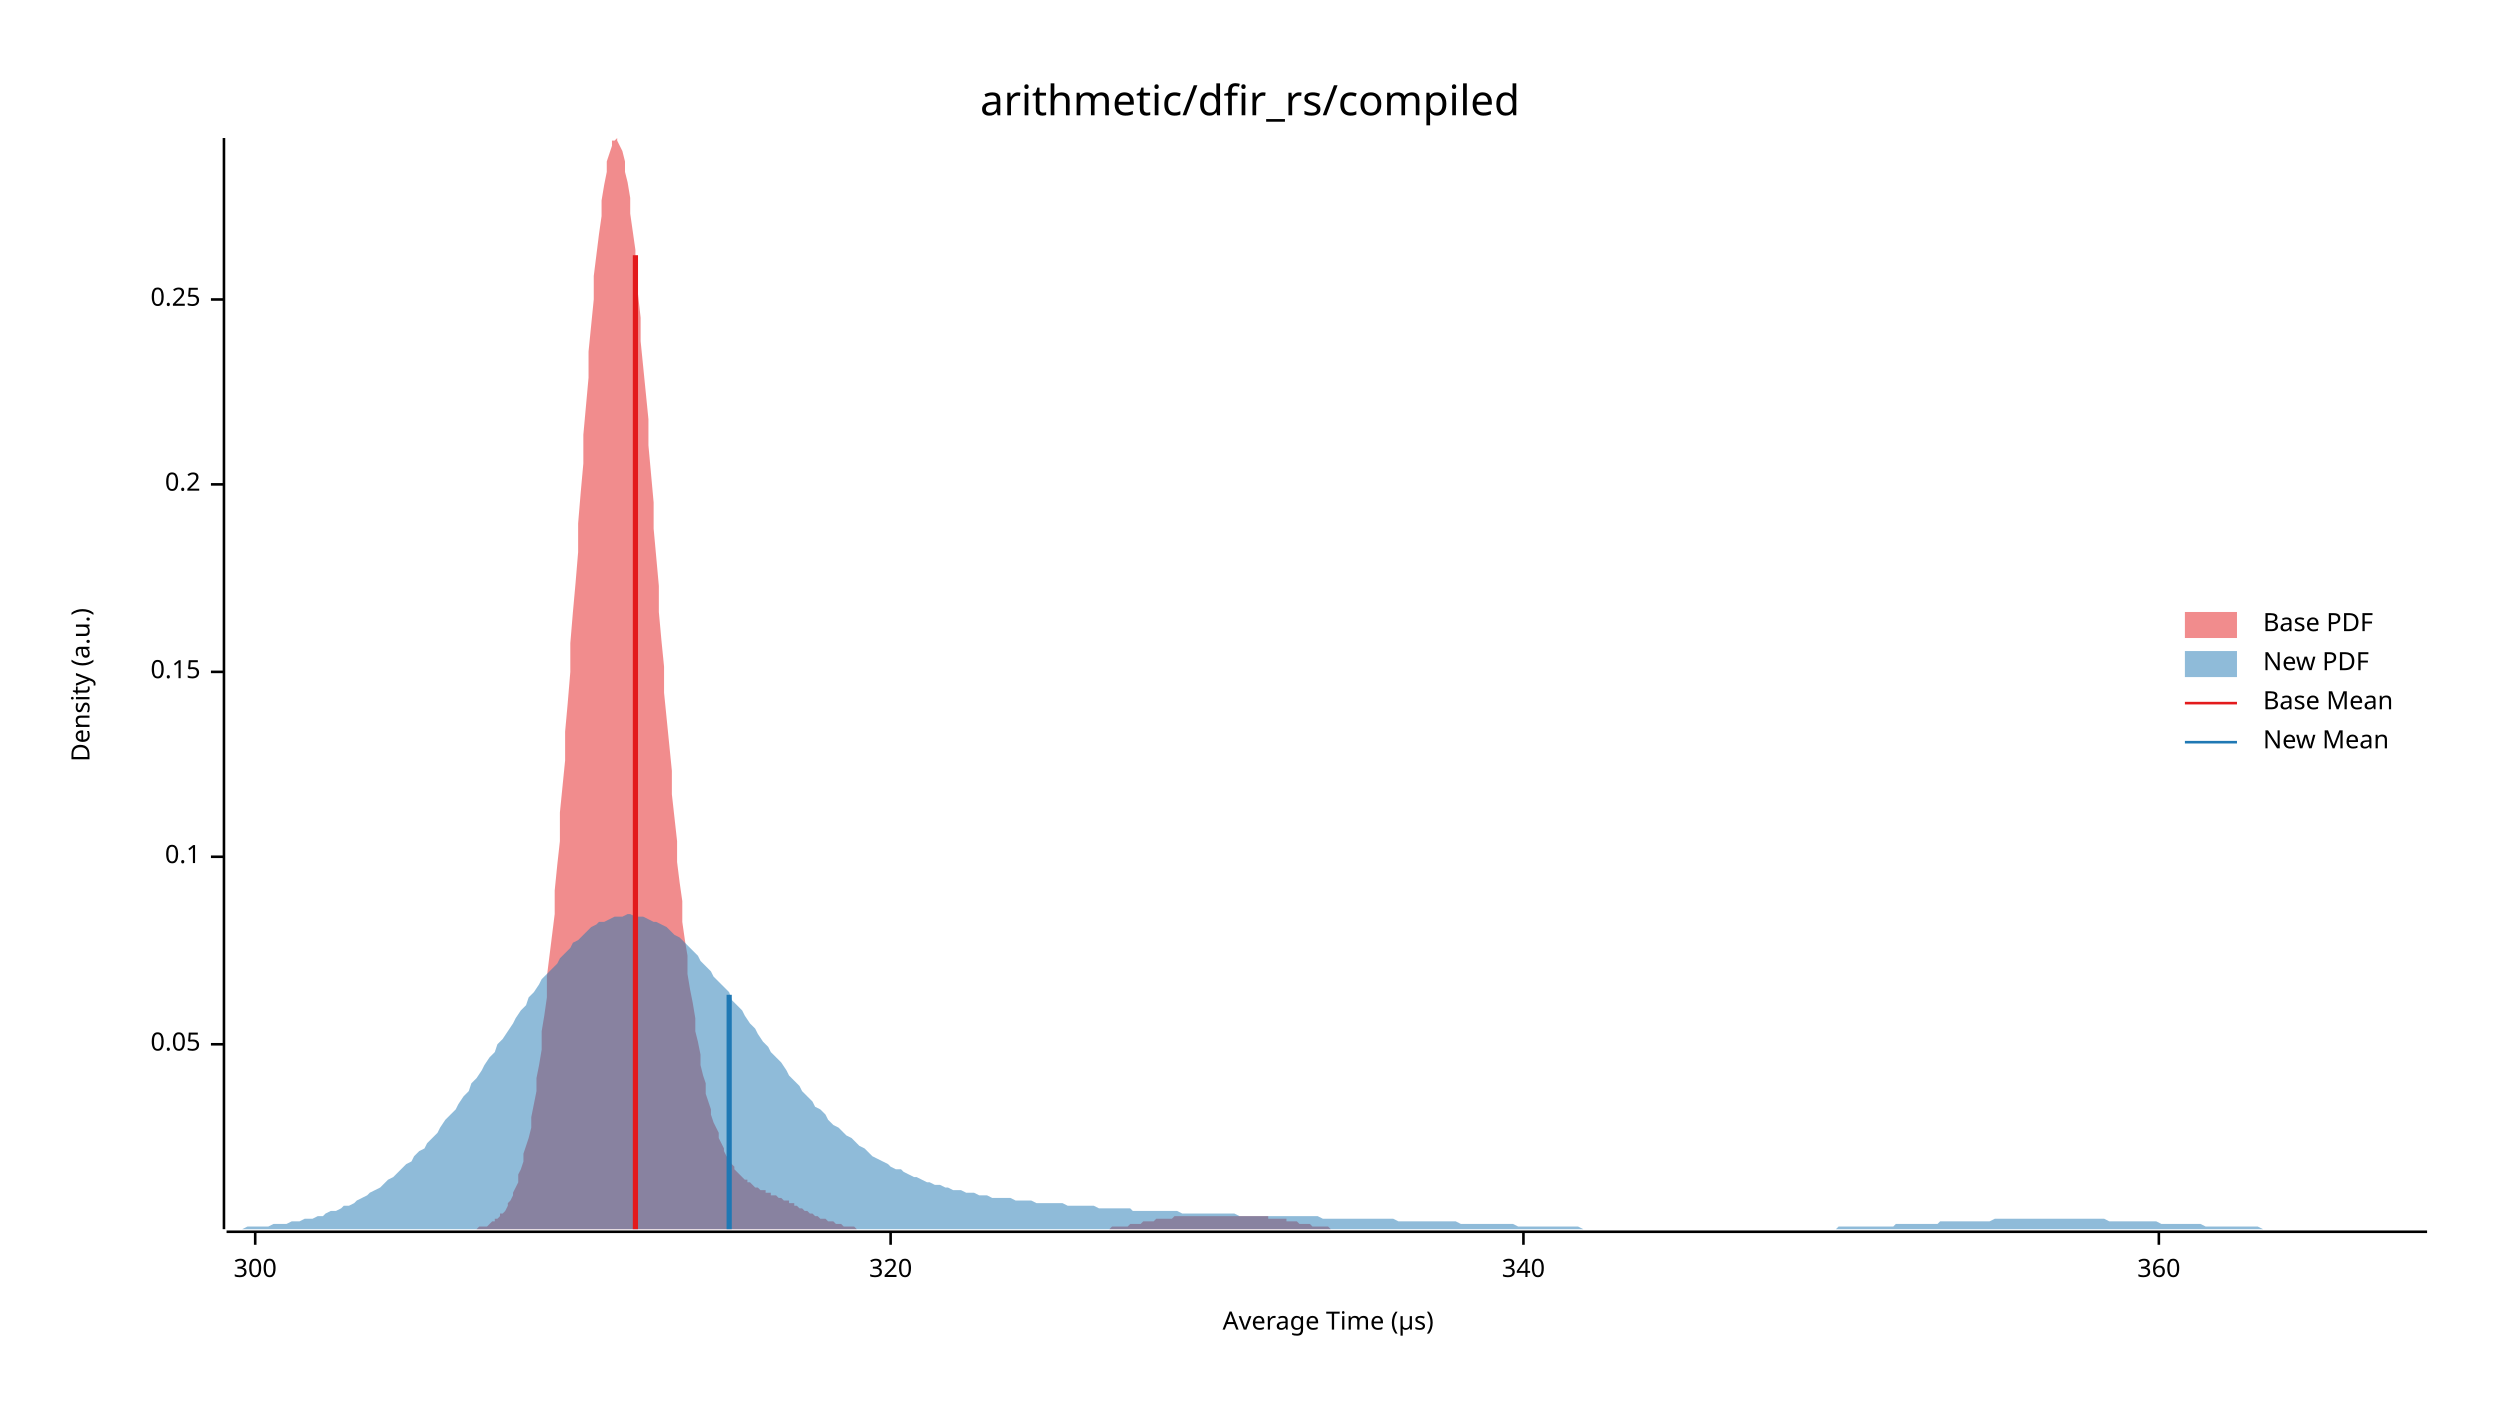
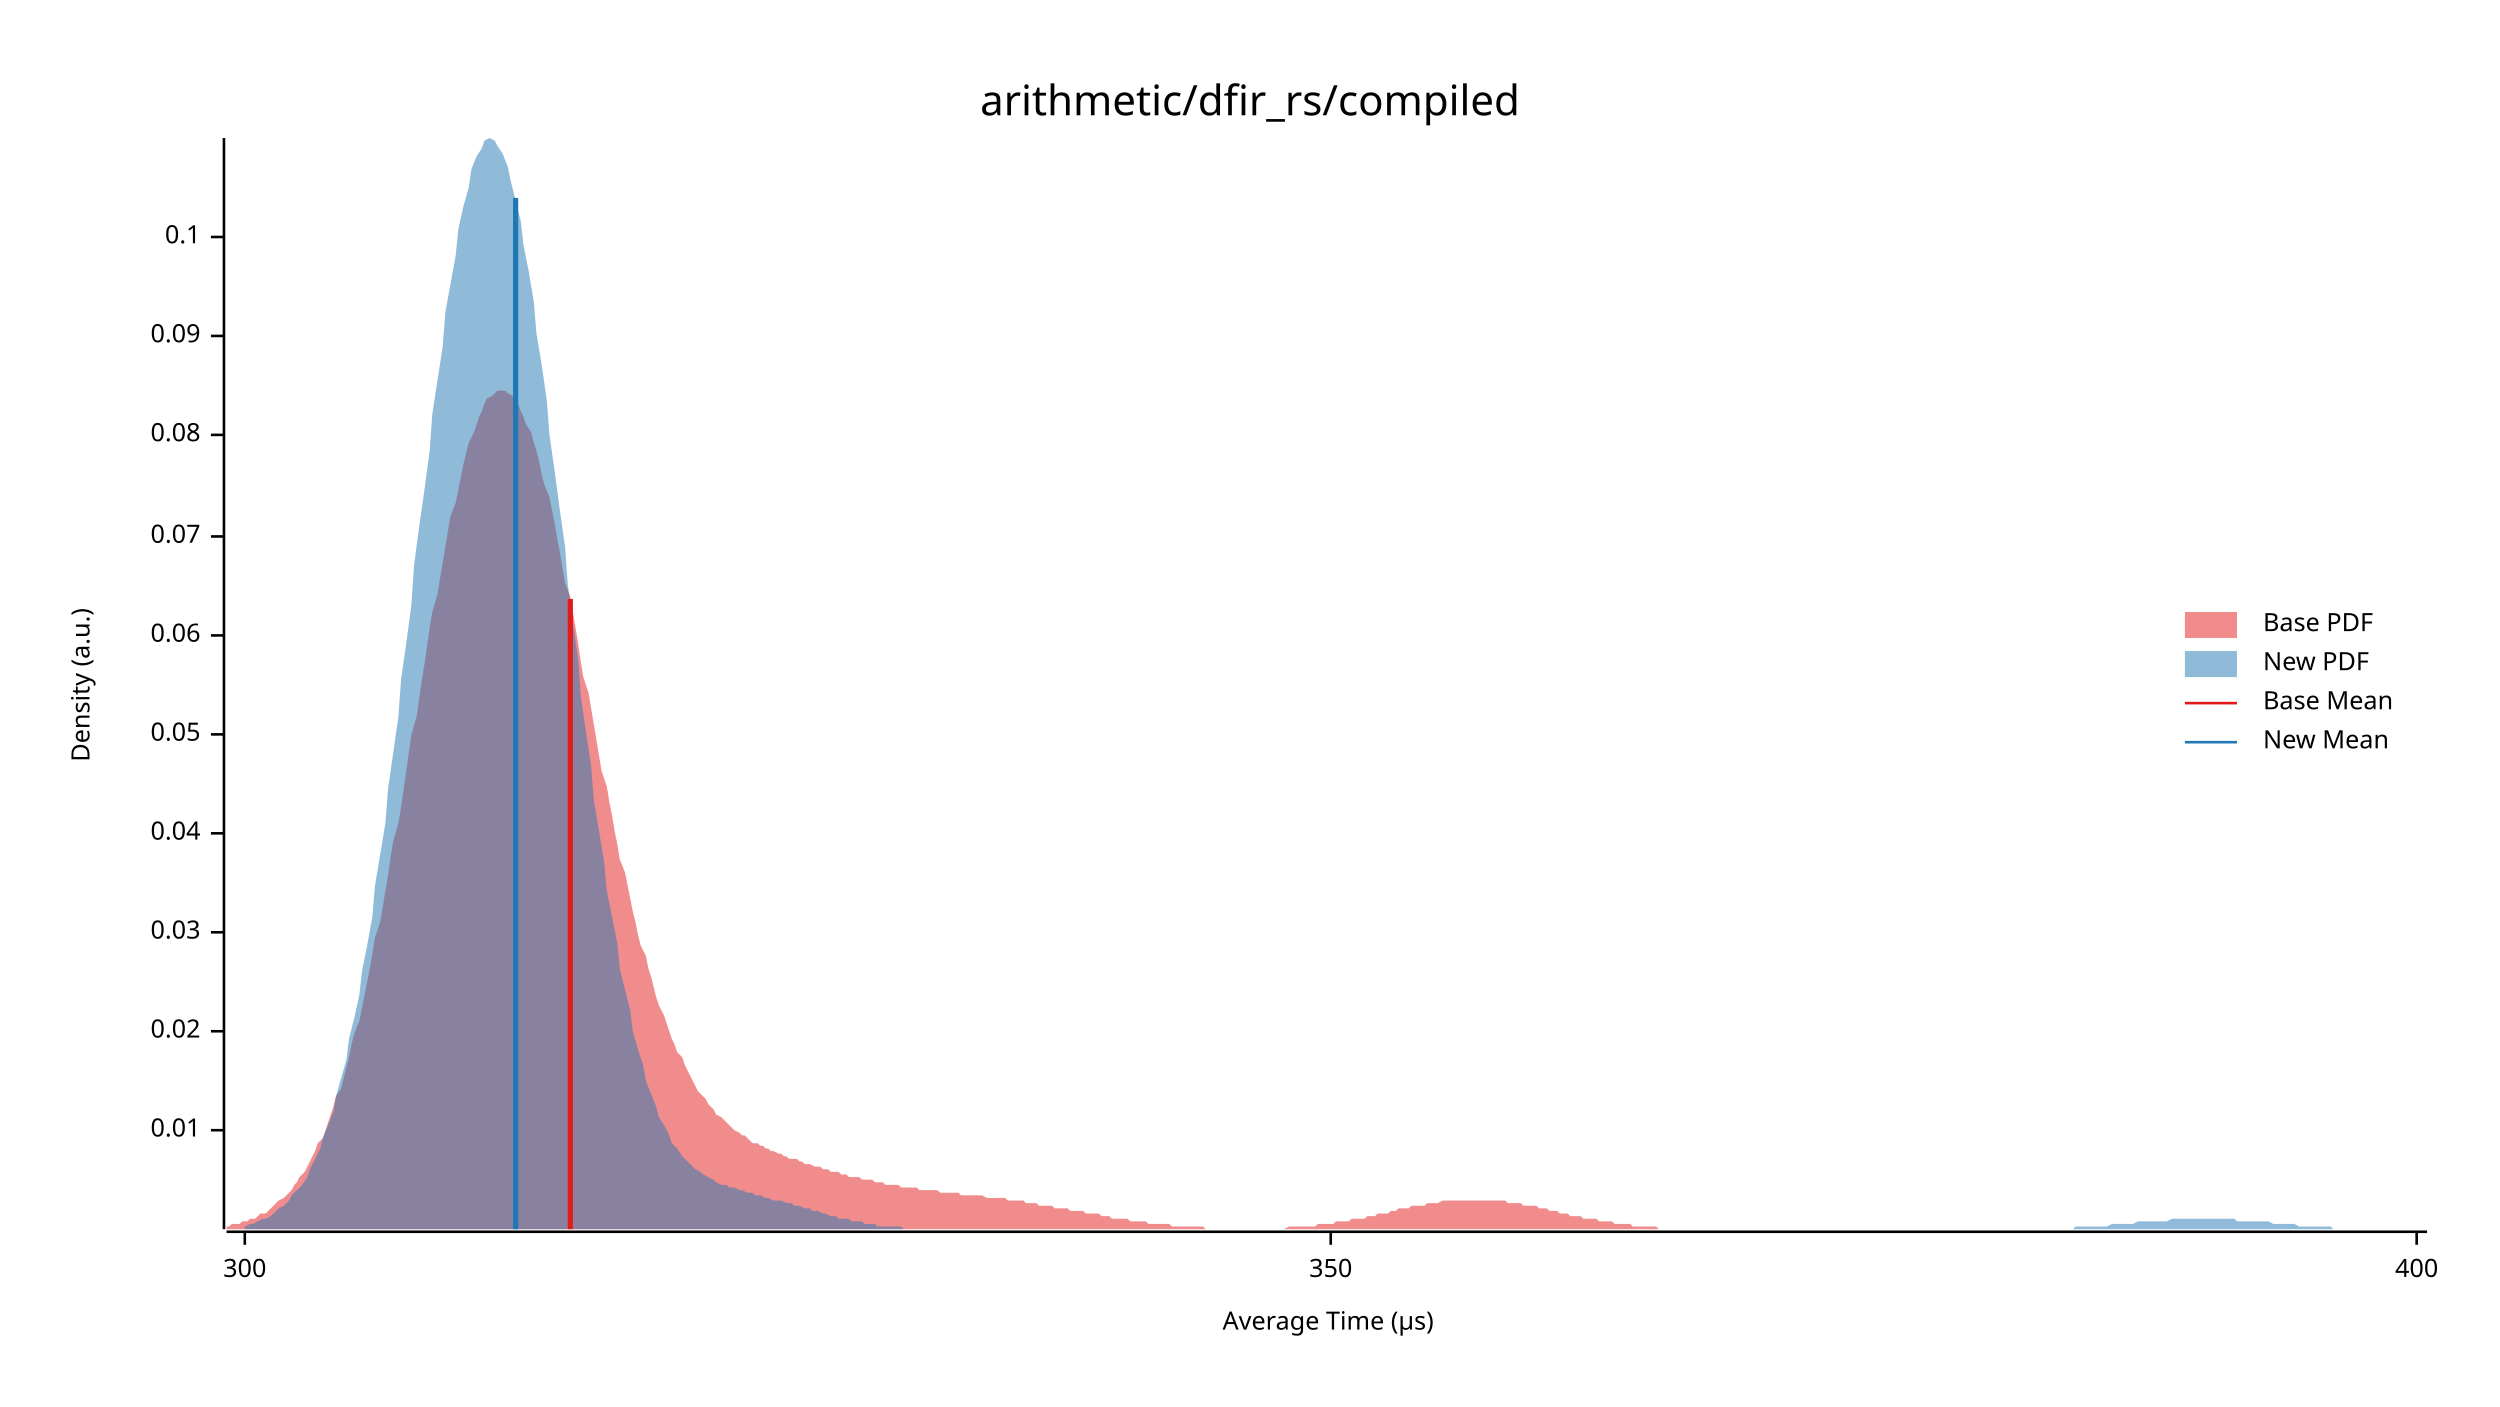
<svg xmlns="http://www.w3.org/2000/svg" width="960" height="540" viewBox="0 0 960 540">
  <text x="480" y="32" dy="0.76em" text-anchor="middle" font-family="sans-serif" font-size="16.129" opacity="1" fill="#000000">
arithmetic/dfir_rs/compiled
</text>
  <text x="27" y="263" dy="0.76em" text-anchor="middle" font-family="sans-serif" font-size="9.677" opacity="1" fill="#000000" transform="rotate(270, 27, 263)">
Density (a.u.)
</text>
  <text x="510" y="513" dy="-0.5ex" text-anchor="middle" font-family="sans-serif" font-size="9.677" opacity="1" fill="#000000">
Average Time (µs)
</text>
  <polyline fill="none" opacity="1" stroke="#000000" stroke-width="1" points="86,53 86,472 " />
-   <text x="77" y="401" dy="0.5ex" text-anchor="end" font-family="sans-serif" font-size="9.677" opacity="1" fill="#000000">
+   <text x="77" y="434" dy="0.5ex" text-anchor="end" font-family="sans-serif" font-size="9.677" opacity="1" fill="#000000">
+ 0.01
+ </text>
+   <polyline fill="none" opacity="1" stroke="#000000" stroke-width="1" points="81,434 86,434 " />
+   <text x="77" y="396" dy="0.5ex" text-anchor="end" font-family="sans-serif" font-size="9.677" opacity="1" fill="#000000">
+ 0.02
+ </text>
+   <polyline fill="none" opacity="1" stroke="#000000" stroke-width="1" points="81,396 86,396 " />
+   <text x="77" y="358" dy="0.5ex" text-anchor="end" font-family="sans-serif" font-size="9.677" opacity="1" fill="#000000">
+ 0.03
+ </text>
+   <polyline fill="none" opacity="1" stroke="#000000" stroke-width="1" points="81,358 86,358 " />
+   <text x="77" y="320" dy="0.5ex" text-anchor="end" font-family="sans-serif" font-size="9.677" opacity="1" fill="#000000">
+ 0.04
+ </text>
+   <polyline fill="none" opacity="1" stroke="#000000" stroke-width="1" points="81,320 86,320 " />
+   <text x="77" y="282" dy="0.5ex" text-anchor="end" font-family="sans-serif" font-size="9.677" opacity="1" fill="#000000">
0.05
</text>
-   <polyline fill="none" opacity="1" stroke="#000000" stroke-width="1" points="81,401 86,401 " />
-   <text x="77" y="329" dy="0.5ex" text-anchor="end" font-family="sans-serif" font-size="9.677" opacity="1" fill="#000000">
+   <polyline fill="none" opacity="1" stroke="#000000" stroke-width="1" points="81,282 86,282 " />
+   <text x="77" y="244" dy="0.5ex" text-anchor="end" font-family="sans-serif" font-size="9.677" opacity="1" fill="#000000">
+ 0.06
+ </text>
+   <polyline fill="none" opacity="1" stroke="#000000" stroke-width="1" points="81,244 86,244 " />
+   <text x="77" y="206" dy="0.5ex" text-anchor="end" font-family="sans-serif" font-size="9.677" opacity="1" fill="#000000">
+ 0.07
+ </text>
+   <polyline fill="none" opacity="1" stroke="#000000" stroke-width="1" points="81,206 86,206 " />
+   <text x="77" y="167" dy="0.5ex" text-anchor="end" font-family="sans-serif" font-size="9.677" opacity="1" fill="#000000">
+ 0.08
+ </text>
+   <polyline fill="none" opacity="1" stroke="#000000" stroke-width="1" points="81,167 86,167 " />
+   <text x="77" y="129" dy="0.5ex" text-anchor="end" font-family="sans-serif" font-size="9.677" opacity="1" fill="#000000">
+ 0.09
+ </text>
+   <polyline fill="none" opacity="1" stroke="#000000" stroke-width="1" points="81,129 86,129 " />
+   <text x="77" y="91" dy="0.5ex" text-anchor="end" font-family="sans-serif" font-size="9.677" opacity="1" fill="#000000">
0.1
</text>
-   <polyline fill="none" opacity="1" stroke="#000000" stroke-width="1" points="81,329 86,329 " />
-   <text x="77" y="258" dy="0.5ex" text-anchor="end" font-family="sans-serif" font-size="9.677" opacity="1" fill="#000000">
- 0.15
- </text>
-   <polyline fill="none" opacity="1" stroke="#000000" stroke-width="1" points="81,258 86,258 " />
-   <text x="77" y="186" dy="0.5ex" text-anchor="end" font-family="sans-serif" font-size="9.677" opacity="1" fill="#000000">
- 0.2
- </text>
-   <polyline fill="none" opacity="1" stroke="#000000" stroke-width="1" points="81,186 86,186 " />
-   <text x="77" y="115" dy="0.5ex" text-anchor="end" font-family="sans-serif" font-size="9.677" opacity="1" fill="#000000">
- 0.25
- </text>
-   <polyline fill="none" opacity="1" stroke="#000000" stroke-width="1" points="81,115 86,115 " />
+   <polyline fill="none" opacity="1" stroke="#000000" stroke-width="1" points="81,91 86,91 " />
  <polyline fill="none" opacity="1" stroke="#000000" stroke-width="1" points="87,473 932,473 " />
-   <text x="98" y="483" dy="0.76em" text-anchor="middle" font-family="sans-serif" font-size="9.677" opacity="1" fill="#000000">
+   <text x="94" y="483" dy="0.76em" text-anchor="middle" font-family="sans-serif" font-size="9.677" opacity="1" fill="#000000">
300
</text>
-   <polyline fill="none" opacity="1" stroke="#000000" stroke-width="1" points="98,473 98,478 " />
-   <text x="342" y="483" dy="0.76em" text-anchor="middle" font-family="sans-serif" font-size="9.677" opacity="1" fill="#000000">
- 320
+   <polyline fill="none" opacity="1" stroke="#000000" stroke-width="1" points="94,473 94,478 " />
+   <text x="511" y="483" dy="0.76em" text-anchor="middle" font-family="sans-serif" font-size="9.677" opacity="1" fill="#000000">
+ 350
</text>
-   <polyline fill="none" opacity="1" stroke="#000000" stroke-width="1" points="342,473 342,478 " />
-   <text x="585" y="483" dy="0.76em" text-anchor="middle" font-family="sans-serif" font-size="9.677" opacity="1" fill="#000000">
- 340
+   <polyline fill="none" opacity="1" stroke="#000000" stroke-width="1" points="511,473 511,478 " />
+   <text x="928" y="483" dy="0.76em" text-anchor="middle" font-family="sans-serif" font-size="9.677" opacity="1" fill="#000000">
+ 400
</text>
-   <polyline fill="none" opacity="1" stroke="#000000" stroke-width="1" points="585,473 585,478 " />
-   <text x="829" y="483" dy="0.76em" text-anchor="middle" font-family="sans-serif" font-size="9.677" opacity="1" fill="#000000">
- 360
- </text>
-   <polyline fill="none" opacity="1" stroke="#000000" stroke-width="1" points="829,473 829,478 " />
-   <polygon opacity="0.5" fill="#E31A1C" points="183,472 183,472 184,471 185,471 186,471 186,471 187,471 188,470 188,470 189,469 190,469 190,468 191,468 192,467 192,466 193,466 194,465 195,463 195,462 196,461 197,459 197,458 198,456 199,454 199,451 200,449 201,446 201,443 202,440 203,437 204,433 204,429 205,424 206,419 206,414 207,409 208,403 208,396 209,390 210,383 210,375 211,367 212,359 213,351 213,342 214,332 215,323 215,312 216,302 217,292 217,281 218,270 219,258 219,247 220,235 221,224 222,212 222,201 223,189 224,178 224,167 225,156 226,145 226,135 227,125 228,115 228,106 229,98 230,90 231,83 231,77 232,71 233,66 233,62 234,59 235,56 235,54 236,54 237,53 237,54 238,56 239,58 240,62 240,66 241,70 242,76 242,82 243,89 244,96 244,104 245,113 246,122 246,131 247,141 248,151 249,161 249,171 250,182 251,193 251,203 252,214 253,225 253,235 254,246 255,256 255,266 256,276 257,286 258,296 258,305 259,314 260,323 260,331 261,339 262,346 262,354 263,361 264,367 264,374 265,380 266,385 267,391 267,396 268,400 269,405 269,409 270,413 271,416 271,420 272,423 273,426 273,428 274,431 275,433 276,435 276,437 277,439 278,441 278,442 279,444 280,445 280,446 281,447 282,448 282,449 283,450 284,451 285,452 285,452 286,453 287,453 287,454 288,454 289,455 289,455 290,456 291,456 291,456 292,457 293,457 294,457 294,458 295,458 296,458 296,459 297,459 298,459 298,459 299,460 300,460 300,460 301,461 302,461 303,461 303,462 304,462 305,462 305,463 306,463 307,464 307,464 308,464 309,465 309,465 310,465 311,466 312,466 312,466 313,467 314,467 314,467 315,468 316,468 316,468 317,468 318,469 318,469 319,469 320,469 321,470 321,470 322,470 323,470 323,470 324,471 325,471 325,471 326,471 327,471 327,471 328,471 329,472 330,472 330,472 331,472 332,472 332,472 333,472 334,472 334,472 335,472 336,472 336,472 337,472 338,472 339,472 339,472 340,472 341,472 341,472 342,472 343,472 343,472 344,472 345,472 345,472 346,472 347,472 348,472 348,472 349,472 350,472 350,472 351,472 352,472 352,472 353,472 354,472 354,472 355,472 356,472 357,472 357,472 358,472 359,472 359,472 360,472 361,472 361,472 362,472 363,472 363,472 364,472 365,472 366,472 366,472 367,472 368,472 368,472 369,472 370,472 370,472 371,472 372,472 372,472 373,472 374,472 375,472 375,472 376,472 377,472 377,472 378,472 379,472 379,472 380,472 381,472 381,472 382,472 383,472 384,472 384,472 385,472 386,472 386,472 387,472 388,472 388,472 389,472 390,472 390,472 391,472 392,472 393,472 393,472 394,472 395,472 395,472 396,472 397,472 397,472 398,472 399,472 399,472 400,472 401,472 402,472 402,472 403,472 404,472 404,472 405,472 406,472 406,472 407,472 408,472 408,472 409,472 410,472 411,472 411,472 412,472 413,472 413,472 414,472 415,472 415,472 416,472 417,472 417,472 418,472 419,472 419,472 420,472 421,472 422,472 422,472 423,472 424,472 424,472 425,472 426,472 426,472 427,471 428,471 428,471 429,471 430,471 431,471 431,471 432,471 433,471 433,471 434,470 435,470 435,470 436,470 437,470 437,470 438,470 439,469 440,469 440,469 441,469 442,469 442,469 443,469 444,468 444,468 445,468 446,468 446,468 447,468 448,468 449,468 449,468 450,468 451,467 451,467 452,467 453,467 453,467 454,467 455,467 455,467 456,467 457,467 458,467 458,467 459,467 460,467 460,467 461,467 462,467 462,467 463,467 464,467 464,467 465,467 466,467 467,467 467,467 468,467 469,467 469,467 470,467 471,467 471,467 472,467 473,467 473,467 474,467 475,467 476,467 476,467 477,467 478,467 478,467 479,467 480,467 480,467 481,467 482,467 482,467 483,467 484,467 485,467 485,467 486,467 487,467 487,468 488,468 489,468 489,468 490,468 491,468 491,468 492,468 493,468 494,468 494,469 495,469 496,469 496,469 497,469 498,469 498,469 499,470 500,470 500,470 501,470 502,470 503,470 503,470 504,471 505,471 505,471 506,471 507,471 507,471 508,471 509,471 509,471 510,471 511,472 512,472 512,472 513,472 514,472 514,472 515,472 516,472 516,472 517,472 518,472 518,472 519,472 520,472 521,472 521,472 522,472 523,472 523,472 524,472 525,472 525,472 526,472 527,472 527,472 528,472 528,472 183,472 " />
-   <polygon opacity="0.5" fill="#1F78B4" points="87,472 88,472 90,472 92,472 93,472 95,471 97,471 98,471 100,471 102,471 103,471 105,470 107,470 109,470 110,470 112,469 114,469 115,469 117,468 119,468 120,468 122,467 124,467 125,466 127,465 129,465 131,464 132,463 134,463 136,462 137,461 139,460 141,459 142,458 144,457 146,456 147,455 149,453 151,452 153,450 154,449 156,447 158,446 159,444 161,442 163,441 164,439 166,437 168,435 169,433 171,430 173,428 175,426 176,424 178,421 180,419 181,416 183,414 185,411 186,409 188,406 190,404 191,401 193,399 195,396 197,393 198,391 200,388 202,386 203,383 205,381 207,378 208,376 210,374 212,372 214,370 215,368 217,366 219,364 220,362 222,361 224,359 225,358 227,356 229,355 230,354 232,354 234,353 236,352 237,352 239,352 241,351 242,351 244,352 246,352 247,352 249,353 251,354 252,354 254,355 256,356 258,358 259,359 261,360 263,362 264,363 266,365 268,367 269,369 271,371 273,373 274,375 276,377 278,379 280,381 281,384 283,386 285,388 286,390 288,393 290,395 291,397 293,400 295,402 296,404 298,406 300,408 302,411 303,413 305,415 307,417 308,419 310,421 312,423 313,425 315,426 317,428 318,430 320,432 322,433 324,435 325,436 327,437 329,439 330,440 332,441 334,443 335,444 337,445 339,446 341,447 342,448 344,449 346,449 347,450 349,451 351,452 352,452 354,453 356,454 357,454 359,455 361,455 363,456 364,456 366,457 368,457 369,457 371,458 373,458 374,458 376,459 378,459 379,459 381,460 383,460 385,460 386,460 388,460 390,461 391,461 393,461 395,461 396,461 398,462 400,462 401,462 403,462 405,462 407,462 408,462 410,463 412,463 413,463 415,463 417,463 418,463 420,463 422,464 423,464 425,464 427,464 429,464 430,464 432,464 434,464 435,465 437,465 439,465 440,465 442,465 444,465 445,465 447,465 449,465 451,465 452,465 454,466 456,466 457,466 459,466 461,466 462,466 464,466 466,466 468,466 469,466 471,466 473,466 474,466 476,467 478,467 479,467 481,467 483,467 484,467 486,467 488,467 490,467 491,467 493,467 495,467 496,467 498,467 500,467 501,467 503,467 505,467 506,467 508,468 510,468 512,468 513,468 515,468 517,468 518,468 520,468 522,468 523,468 525,468 527,468 528,468 530,468 532,468 534,468 535,468 537,469 539,469 540,469 542,469 544,469 545,469 547,469 549,469 550,469 552,469 554,469 556,469 557,469 559,469 561,470 562,470 564,470 566,470 567,470 569,470 571,470 573,470 574,470 576,470 578,470 579,470 581,470 583,471 584,471 586,471 588,471 589,471 591,471 593,471 595,471 596,471 598,471 600,471 601,471 603,471 605,471 606,471 608,472 610,472 611,472 613,472 615,472 617,472 618,472 620,472 622,472 623,472 625,472 627,472 628,472 630,472 632,472 633,472 635,472 637,472 639,472 640,472 642,472 644,472 645,472 647,472 649,472 650,472 652,472 654,472 655,472 657,472 659,472 661,472 662,472 664,472 666,472 667,472 669,472 671,472 672,472 674,472 676,472 677,472 679,472 681,472 683,472 684,472 686,472 688,472 689,472 691,472 693,472 694,472 696,472 698,472 700,472 701,472 703,472 705,472 706,471 708,471 710,471 711,471 713,471 715,471 716,471 718,471 720,471 722,471 723,471 725,471 727,471 728,470 730,470 732,470 733,470 735,470 737,470 738,470 740,470 742,470 744,470 745,469 747,469 749,469 750,469 752,469 754,469 755,469 757,469 759,469 760,469 762,469 764,469 766,468 767,468 769,468 771,468 772,468 774,468 776,468 777,468 779,468 781,468 782,468 784,468 786,468 788,468 789,468 791,468 793,468 794,468 796,468 798,468 799,468 801,468 803,468 804,468 806,468 808,468 810,469 811,469 813,469 815,469 816,469 818,469 820,469 821,469 823,469 825,469 827,469 828,469 830,470 832,470 833,470 835,470 837,470 838,470 840,470 842,470 843,470 845,470 847,471 849,471 850,471 852,471 854,471 855,471 857,471 859,471 860,471 862,471 864,471 865,471 867,471 869,472 871,472 872,472 874,472 876,472 877,472 879,472 881,472 882,472 884,472 886,472 887,472 889,472 891,472 893,472 894,472 896,472 898,472 899,472 901,472 903,472 904,472 906,472 908,472 909,472 911,472 913,472 915,472 916,472 918,472 920,472 921,472 923,472 925,472 926,472 928,472 930,472 932,472 932,472 87,472 " />
-   <polyline fill="none" opacity="1" stroke="#E31A1C" stroke-width="2" points="244,472 244,98 " />
-   <polyline fill="none" opacity="1" stroke="#1F78B4" stroke-width="2" points="280,472 280,382 " />
+   <polyline fill="none" opacity="1" stroke="#000000" stroke-width="1" points="928,473 928,478 " />
+   <polygon opacity="0.5" fill="#E31A1C" points="87,471 88,471 89,470 90,470 91,470 92,470 93,469 95,469 96,468 97,468 98,468 99,467 100,466 102,466 103,465 104,464 105,463 106,462 107,461 109,460 110,459 111,458 112,457 113,455 114,454 115,452 117,450 118,448 119,446 120,444 121,442 122,439 124,437 125,434 126,431 127,428 128,425 129,421 131,418 132,414 133,410 134,406 135,401 136,397 138,392 139,387 140,382 141,377 142,372 143,366 144,360 146,354 147,348 148,342 149,336 150,329 151,323 153,316 154,310 155,303 156,296 157,289 158,282 160,275 161,268 162,261 163,255 164,248 165,241 166,235 168,228 169,222 170,216 171,210 172,204 173,198 175,193 176,188 177,183 178,178 179,174 180,170 182,166 183,163 184,160 185,158 186,155 187,153 189,152 190,151 191,150 192,150 193,150 194,150 195,151 197,152 198,154 199,155 200,158 201,160 202,163 204,166 205,170 206,173 207,177 208,182 209,186 211,191 212,196 213,201 214,207 215,212 216,218 217,224 219,229 220,235 221,241 222,247 223,254 224,260 226,266 227,272 228,278 229,284 230,290 231,296 233,302 234,308 235,313 236,319 237,324 238,330 240,335 241,340 242,345 243,350 244,354 245,359 246,363 248,367 249,372 250,375 251,379 252,383 253,386 255,390 256,393 257,396 258,399 259,401 260,404 262,406 263,409 264,411 265,413 266,415 267,417 268,419 270,421 271,422 272,424 273,425 274,426 275,428 277,429 278,430 279,431 280,432 281,433 282,434 284,435 285,436 286,436 287,437 288,438 289,439 291,439 292,440 293,440 294,441 295,441 296,442 297,442 299,443 300,443 301,444 302,444 303,445 304,445 306,445 307,446 308,446 309,447 310,447 311,447 313,448 314,448 315,448 316,449 317,449 318,449 319,450 321,450 322,450 323,451 324,451 325,451 326,452 328,452 329,452 330,452 331,453 332,453 333,453 335,453 336,454 337,454 338,454 339,454 340,455 342,455 343,455 344,455 345,455 346,456 347,456 348,456 350,456 351,456 352,456 353,457 354,457 355,457 357,457 358,457 359,457 360,457 361,458 362,458 364,458 365,458 366,458 367,458 368,458 369,459 371,459 372,459 373,459 374,459 375,459 376,459 377,459 379,460 380,460 381,460 382,460 383,460 384,460 386,460 387,461 388,461 389,461 390,461 391,461 393,461 394,462 395,462 396,462 397,462 398,462 399,463 401,463 402,463 403,463 404,463 405,464 406,464 408,464 409,464 410,464 411,465 412,465 413,465 415,465 416,465 417,466 418,466 419,466 420,466 422,466 423,467 424,467 425,467 426,467 427,468 428,468 430,468 431,468 432,468 433,468 434,469 435,469 437,469 438,469 439,469 440,469 441,470 442,470 444,470 445,470 446,470 447,470 448,470 449,470 450,471 452,471 453,471 454,471 455,471 456,471 457,471 459,471 460,471 461,471 462,471 463,472 464,472 466,472 467,472 468,472 469,472 470,472 471,472 473,472 474,472 475,472 476,472 477,472 478,472 479,472 481,472 482,472 483,472 484,472 485,472 486,472 488,472 489,472 490,472 491,472 492,472 493,472 495,471 496,471 497,471 498,471 499,471 500,471 501,471 503,471 504,471 505,471 506,470 507,470 508,470 510,470 511,470 512,470 513,469 514,469 515,469 517,469 518,469 519,468 520,468 521,468 522,468 524,468 525,467 526,467 527,467 528,467 529,466 530,466 532,466 533,466 534,465 535,465 536,465 537,464 539,464 540,464 541,464 542,463 543,463 544,463 546,463 547,463 548,462 549,462 550,462 551,462 552,462 554,461 555,461 556,461 557,461 558,461 559,461 561,461 562,461 563,461 564,461 565,461 566,461 568,461 569,461 570,461 571,461 572,461 573,461 575,461 576,461 577,461 578,461 579,462 580,462 581,462 583,462 584,462 585,463 586,463 587,463 588,463 590,463 591,464 592,464 593,464 594,464 595,465 597,465 598,465 599,466 600,466 601,466 602,466 603,467 605,467 606,467 607,467 608,468 609,468 610,468 612,468 613,468 614,469 615,469 616,469 617,469 619,469 620,470 621,470 622,470 623,470 624,470 626,470 627,471 628,471 629,471 630,471 631,471 632,471 634,471 635,471 636,471 637,472 638,472 639,472 641,472 642,472 643,472 644,472 645,472 646,472 648,472 649,472 650,472 651,472 652,472 653,472 655,472 656,472 657,472 658,472 659,472 660,472 661,472 663,472 664,472 665,472 665,472 87,472 " />
+   <polygon opacity="0.5" fill="#1F78B4" points="94,471 96,470 97,470 99,469 101,468 102,468 104,467 106,465 107,464 109,463 111,461 112,459 114,457 116,455 118,452 119,449 121,445 123,441 124,437 126,432 128,427 129,421 131,414 133,407 134,399 136,391 138,382 139,373 141,363 143,352 144,340 146,328 148,316 149,303 151,289 153,275 154,261 156,247 158,232 159,217 161,202 163,188 165,173 166,159 168,146 170,133 171,120 173,109 175,98 176,88 178,79 180,72 181,65 183,60 185,57 186,54 188,53 190,54 191,56 193,59 195,64 196,69 198,77 200,85 201,94 203,104 205,116 206,128 208,140 210,154 211,167 213,181 215,196 217,210 218,224 220,239 222,253 223,267 225,281 227,294 228,307 230,319 232,331 233,342 235,352 237,362 238,372 240,380 242,388 243,396 245,403 247,409 248,415 250,420 252,425 253,429 255,432 257,436 258,439 260,441 262,444 264,446 265,447 267,449 269,450 270,451 272,452 274,453 275,454 277,455 279,455 280,456 282,456 284,457 285,457 287,458 289,458 290,459 292,459 294,460 295,460 297,461 299,461 300,461 302,462 304,462 305,463 307,463 309,464 311,464 312,465 314,465 316,466 317,466 319,467 321,467 322,468 324,468 326,468 327,469 329,469 331,469 332,470 334,470 336,470 337,471 339,471 341,471 342,471 344,471 346,471 347,472 349,472 351,472 352,472 354,472 356,472 358,472 359,472 361,472 363,472 364,472 366,472 368,472 369,472 371,472 373,472 374,472 376,472 378,472 379,472 381,472 383,472 384,472 386,472 388,472 389,472 391,472 393,472 394,472 396,472 398,472 399,472 401,472 403,472 405,472 406,472 408,472 410,472 411,472 413,472 415,472 416,472 418,472 420,472 421,472 423,472 425,472 426,472 428,472 430,472 431,472 433,472 435,472 436,472 438,472 440,472 441,472 443,472 445,472 446,472 448,472 450,472 451,472 453,472 455,472 457,472 458,472 460,472 462,472 463,472 465,472 467,472 468,472 470,472 472,472 473,472 475,472 477,472 478,472 480,472 482,472 483,472 485,472 487,472 488,472 490,472 492,472 493,472 495,472 497,472 498,472 500,472 502,472 504,472 505,472 507,472 509,472 510,472 512,472 514,472 515,472 517,472 519,472 520,472 522,472 524,472 525,472 527,472 529,472 530,472 532,472 534,472 535,472 537,472 539,472 540,472 542,472 544,472 545,472 547,472 549,472 551,472 552,472 554,472 556,472 557,472 559,472 561,472 562,472 564,472 566,472 567,472 569,472 571,472 572,472 574,472 576,472 577,472 579,472 581,472 582,472 584,472 586,472 587,472 589,472 591,472 592,472 594,472 596,472 598,472 599,472 601,472 603,472 604,472 606,472 608,472 609,472 611,472 613,472 614,472 616,472 618,472 619,472 621,472 623,472 624,472 626,472 628,472 629,472 631,472 633,472 634,472 636,472 638,472 639,472 641,472 643,472 645,472 646,472 648,472 650,472 651,472 653,472 655,472 656,472 658,472 660,472 661,472 663,472 665,472 666,472 668,472 670,472 671,472 673,472 675,472 676,472 678,472 680,472 681,472 683,472 685,472 686,472 688,472 690,472 691,472 693,472 695,472 697,472 698,472 700,472 702,472 703,472 705,472 707,472 708,472 710,472 712,472 713,472 715,472 717,472 718,472 720,472 722,472 723,472 725,472 727,472 728,472 730,472 732,472 733,472 735,472 737,472 738,472 740,472 742,472 744,472 745,472 747,472 749,472 750,472 752,472 754,472 755,472 757,472 759,472 760,472 762,472 764,472 765,472 767,472 769,472 770,472 772,472 774,472 775,472 777,472 779,472 780,472 782,472 784,472 785,472 787,472 789,472 791,472 792,472 794,472 796,472 797,471 799,471 801,471 802,471 804,471 806,471 807,471 809,471 811,470 812,470 814,470 816,470 817,470 819,470 821,469 822,469 824,469 826,469 827,469 829,469 831,469 832,469 834,468 836,468 838,468 839,468 841,468 843,468 844,468 846,468 848,468 849,468 851,468 853,468 854,468 856,468 858,468 859,469 861,469 863,469 864,469 866,469 868,469 869,469 871,469 873,470 874,470 876,470 878,470 879,470 881,470 883,471 885,471 886,471 888,471 890,471 891,471 893,471 895,471 896,472 898,472 900,472 901,472 903,472 905,472 906,472 908,472 910,472 911,472 913,472 915,472 916,472 918,472 920,472 921,472 923,472 925,472 926,472 928,472 930,472 932,472 932,472 94,472 " />
+   <polyline fill="none" opacity="1" stroke="#E31A1C" stroke-width="2" points="219,472 219,230 " />
+   <polyline fill="none" opacity="1" stroke="#1F78B4" stroke-width="2" points="198,472 198,76 " />
  <text x="869" y="235" dy="0.76em" text-anchor="start" font-family="sans-serif" font-size="9.677" opacity="1" fill="#000000">
Base PDF
</text>
  <text x="869" y="250" dy="0.76em" text-anchor="start" font-family="sans-serif" font-size="9.677" opacity="1" fill="#000000">
New PDF
</text>
  <text x="869" y="265" dy="0.76em" text-anchor="start" font-family="sans-serif" font-size="9.677" opacity="1" fill="#000000">
Base Mean
</text>
  <text x="869" y="280" dy="0.76em" text-anchor="start" font-family="sans-serif" font-size="9.677" opacity="1" fill="#000000">
New Mean
</text>
  <rect x="839" y="235" width="20" height="10" opacity="0.5" fill="#E31A1C" stroke="none" />
  <rect x="839" y="250" width="20" height="10" opacity="0.5" fill="#1F78B4" stroke="none" />
  <polyline fill="none" opacity="1" stroke="#E31A1C" stroke-width="1" points="839,270 859,270 " />
  <polyline fill="none" opacity="1" stroke="#1F78B4" stroke-width="1" points="839,285 859,285 " />
</svg>
